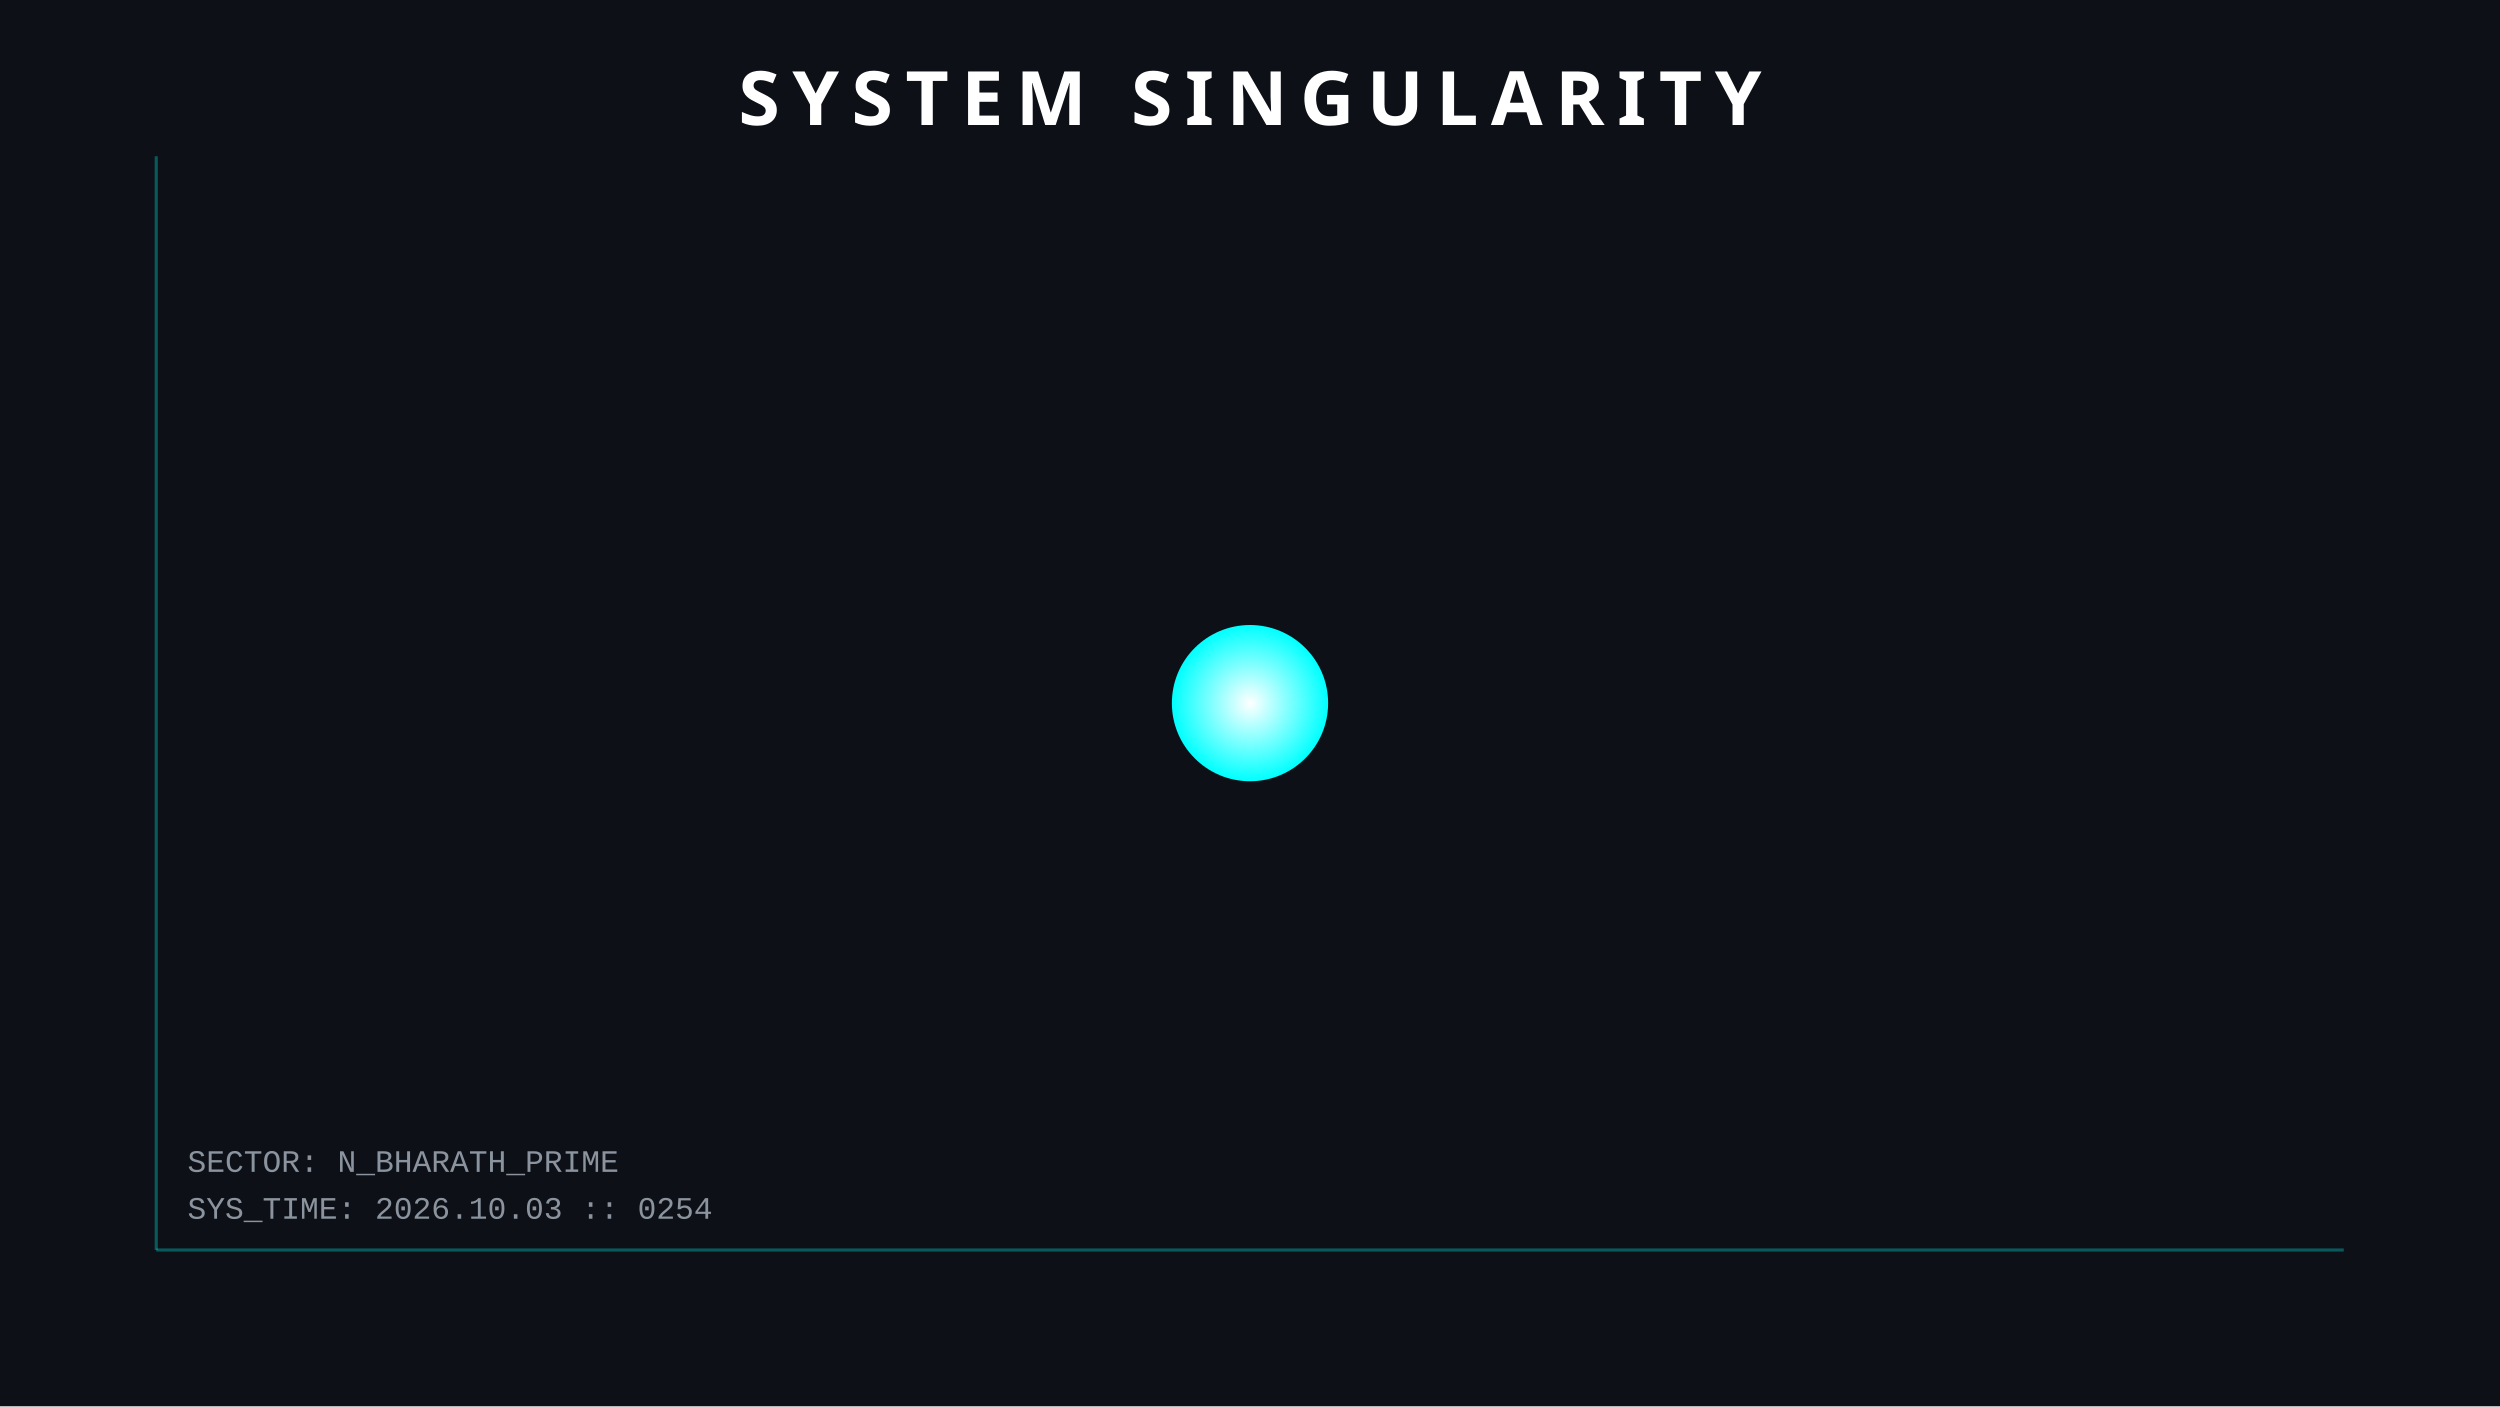
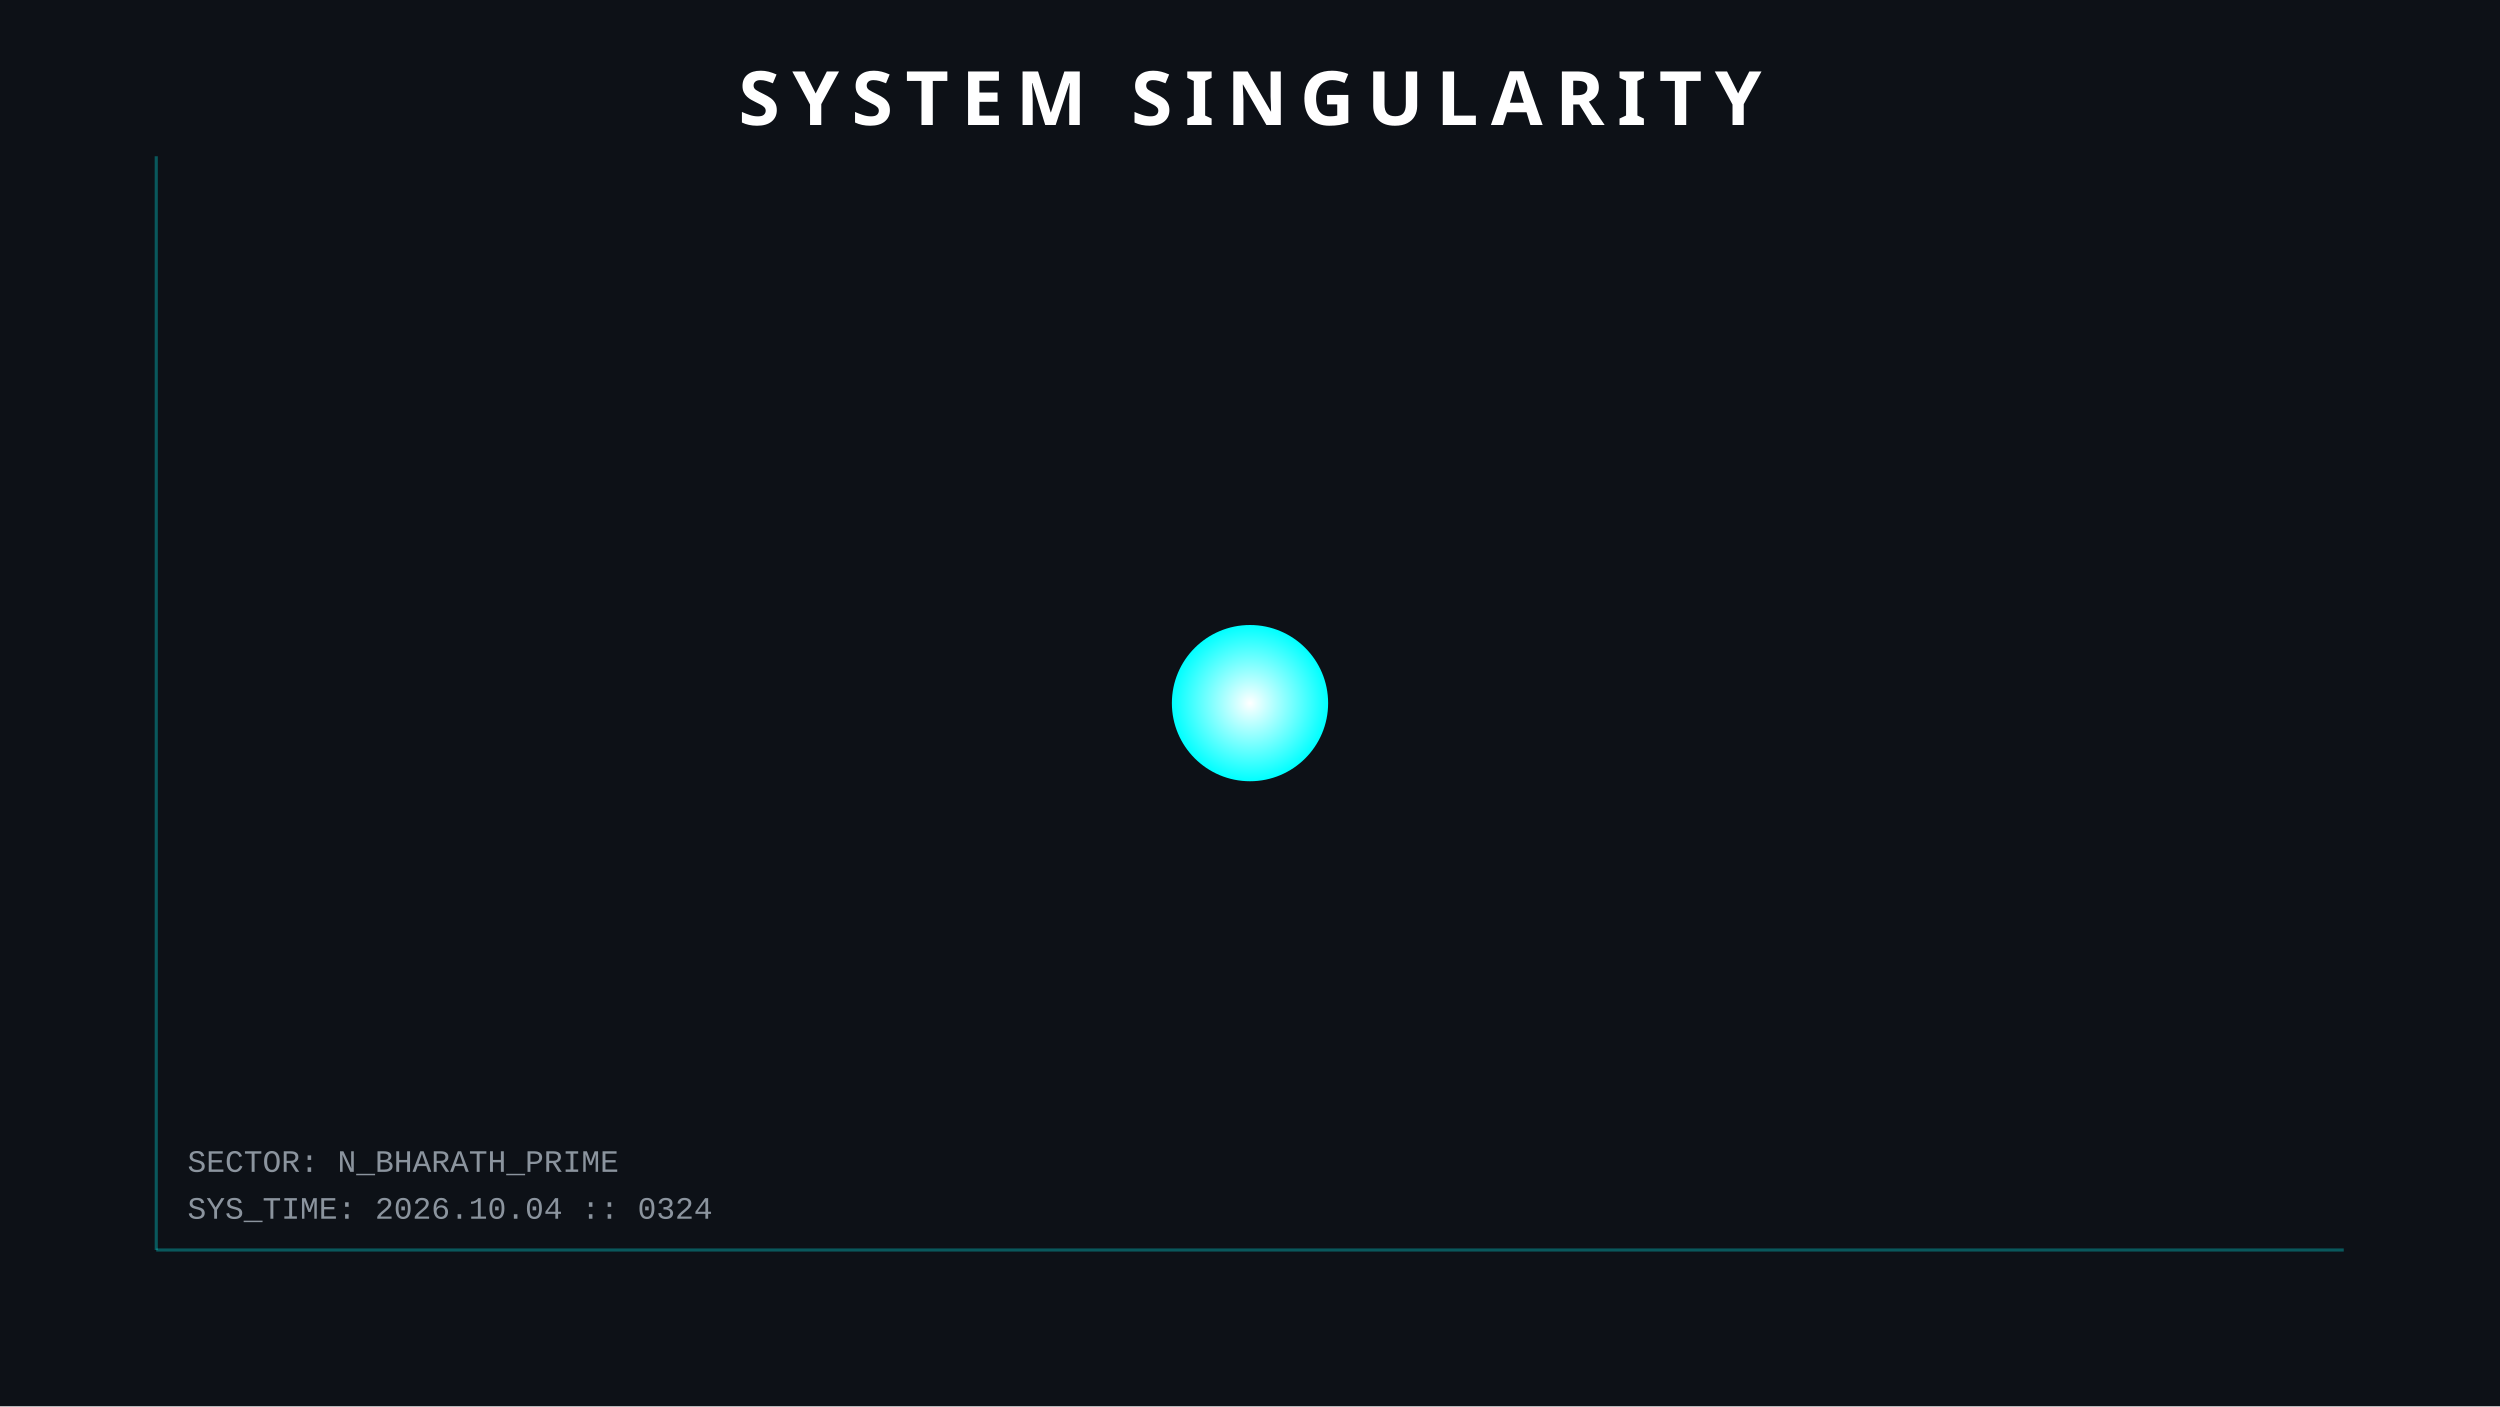
<svg xmlns="http://www.w3.org/2000/svg" width="800" height="450">
  <style>
        .orbit { fill: none; stroke: #30363d; stroke-width: 1; opacity: 0.5; }
        .planet { filter: drop-shadow(0 0 5px rgba(255,255,255,0.3)); }
        .text { font-family: 'Courier New', monospace; fill: #8b949e; font-size: 10px; }
        .title { font-family: sans-serif; fill: white; font-weight: bold; font-size: 24px; letter-spacing: 4px; }
        .hud-line { stroke: #00ffff; stroke-width: 1; opacity: 0.3; }
        
        /* ANIMATIONS */
        @keyframes pulse { 0% { r: 25; opacity: 0.8; } 50% { r: 30; opacity: 0.4; } 100% { r: 25; opacity: 0.8; } }
        .sun { animation: pulse 4s infinite; }
    </style>
  <rect width="100%" height="100%" fill="#0d1117" />
  <line x1="50" y1="50" x2="50" y2="400" class="hud-line" />
  <line x1="50" y1="400" x2="750" y2="400" class="hud-line" />
-   <text x="60" y="390" class="text">SYS_TIME: 2026.10.03 :: 0254</text>
+   <text x="60" y="390" class="text">SYS_TIME: 2026.10.04 :: 0324</text>
  <text x="60" y="375" class="text">SECTOR: N_BHARATH_PRIME</text>
  <circle cx="400" cy="225" r="25" fill="url(#grad1)" class="sun" />
  <defs>
    <radialGradient id="grad1" cx="50%" cy="50%" r="50%" fx="50%" fy="50%">
      <stop offset="0%" style="stop-color:white;stop-opacity:1" />
      <stop offset="100%" style="stop-color:#00ffff;stop-opacity:1" />
    </radialGradient>
  </defs>
  <text x="400" y="40" text-anchor="middle" class="title">SYSTEM SINGULARITY</text>
</svg>
